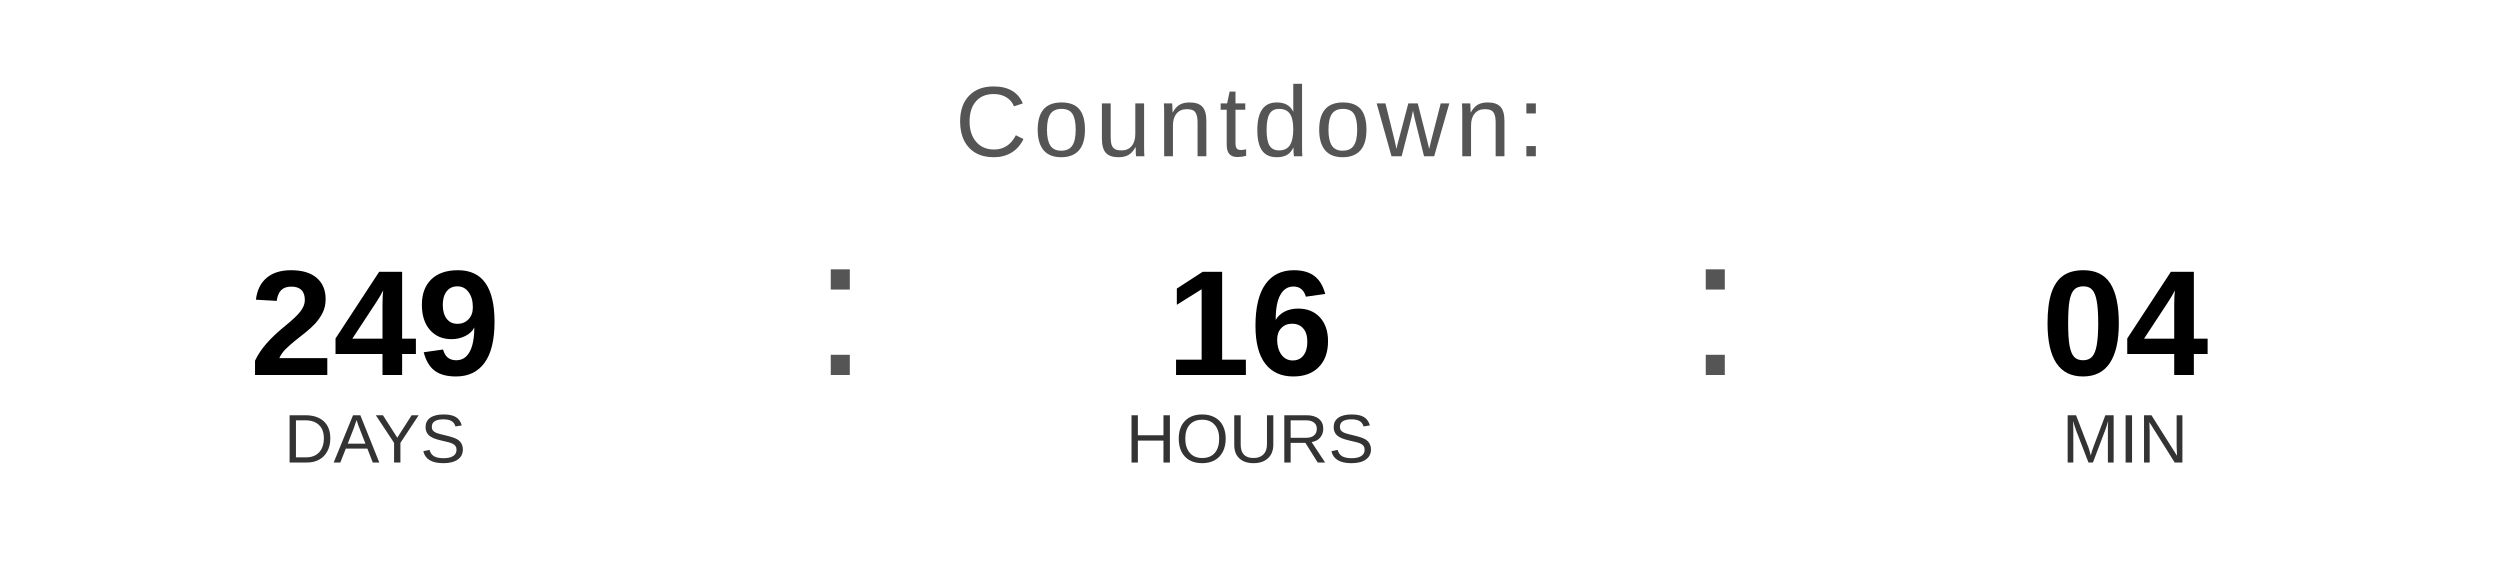
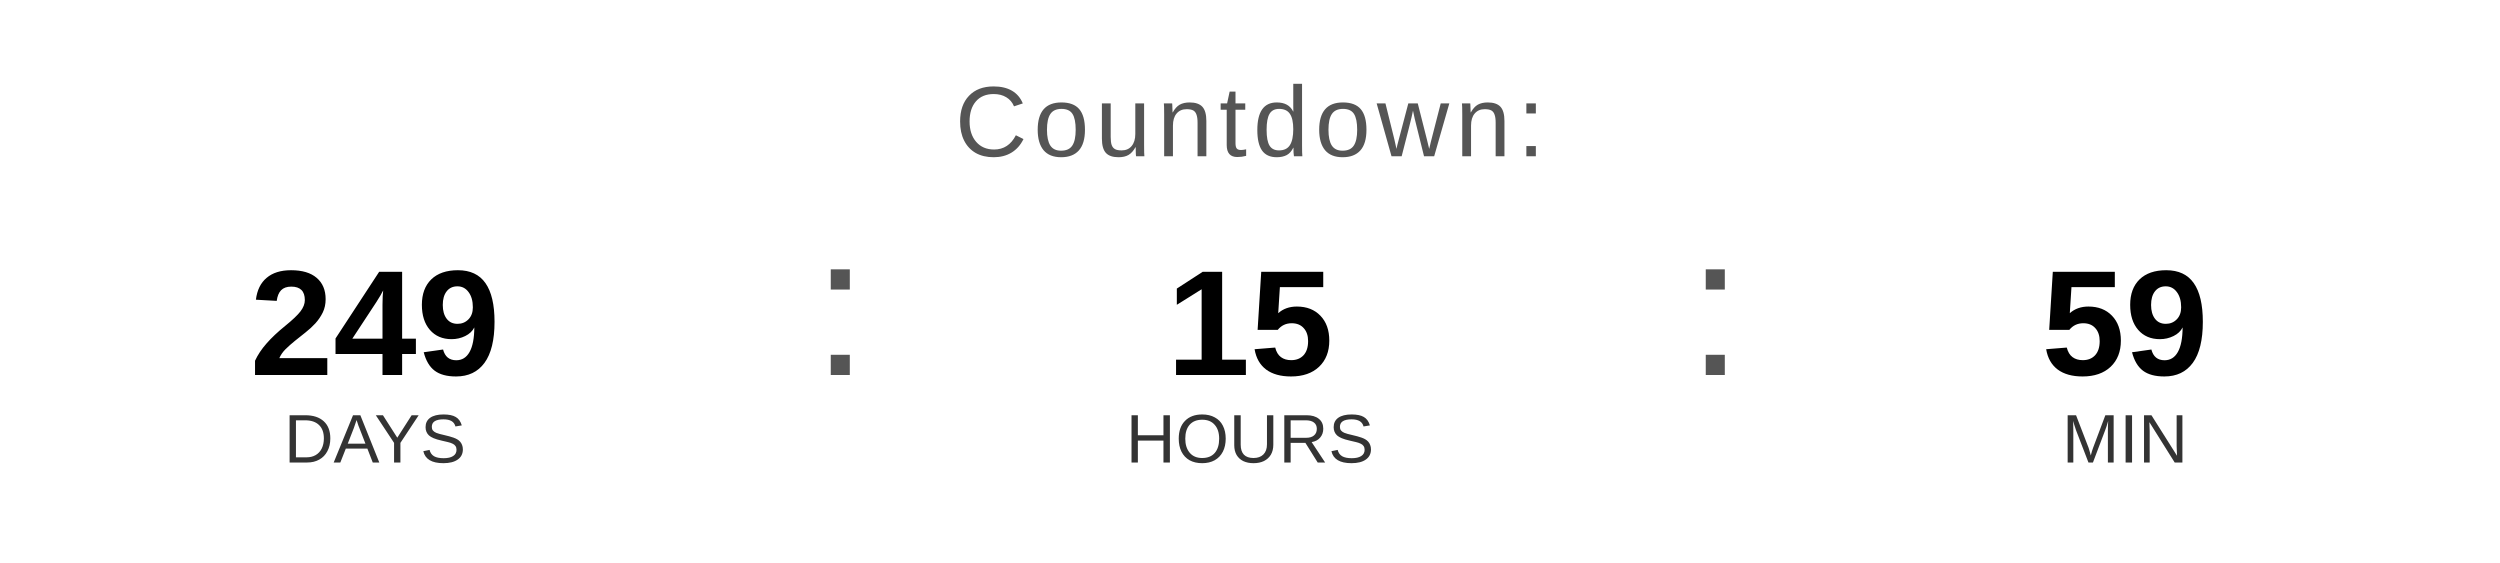
<svg xmlns="http://www.w3.org/2000/svg" width="400" height="90" viewBox="0 0 400 90">
  <text x="200" y="25" font-family="Arial, Helvetica, sans-serif" font-size="16" fill="#555555" text-anchor="middle" letter-spacing="1">
    Countdown:
  </text>
  <text x="60" y="60" font-family="Arial, Helvetica, sans-serif" font-size="24" font-weight="bold" fill="#000000" text-anchor="middle">249</text>
  <text x="60" y="74" font-family="Arial, Helvetica, sans-serif" font-size="11" fill="#333333" text-anchor="middle">DAYS</text>
  <text x="130" y="60" font-family="Arial, sans-serif" font-size="32" fill="#555555">:</text>
-   <text x="200" y="60" font-family="Arial, Helvetica, sans-serif" font-size="24" font-weight="bold" fill="#000000" text-anchor="middle">16</text>
+   <text x="200" y="60" font-family="Arial, Helvetica, sans-serif" font-size="24" font-weight="bold" fill="#000000" text-anchor="middle">15</text>
  <text x="200" y="74" font-family="Arial, Helvetica, sans-serif" font-size="11" fill="#333333" text-anchor="middle">HOURS</text>
  <text x="270" y="60" font-family="Arial, sans-serif" font-size="32" fill="#555555">:</text>
-   <text x="340" y="60" font-family="Arial, Helvetica, sans-serif" font-size="24" font-weight="bold" fill="#000000" text-anchor="middle">04</text>
+   <text x="340" y="60" font-family="Arial, Helvetica, sans-serif" font-size="24" font-weight="bold" fill="#000000" text-anchor="middle">59</text>
  <text x="340" y="74" font-family="Arial, Helvetica, sans-serif" font-size="11" fill="#333333" text-anchor="middle">MIN</text>
</svg>
